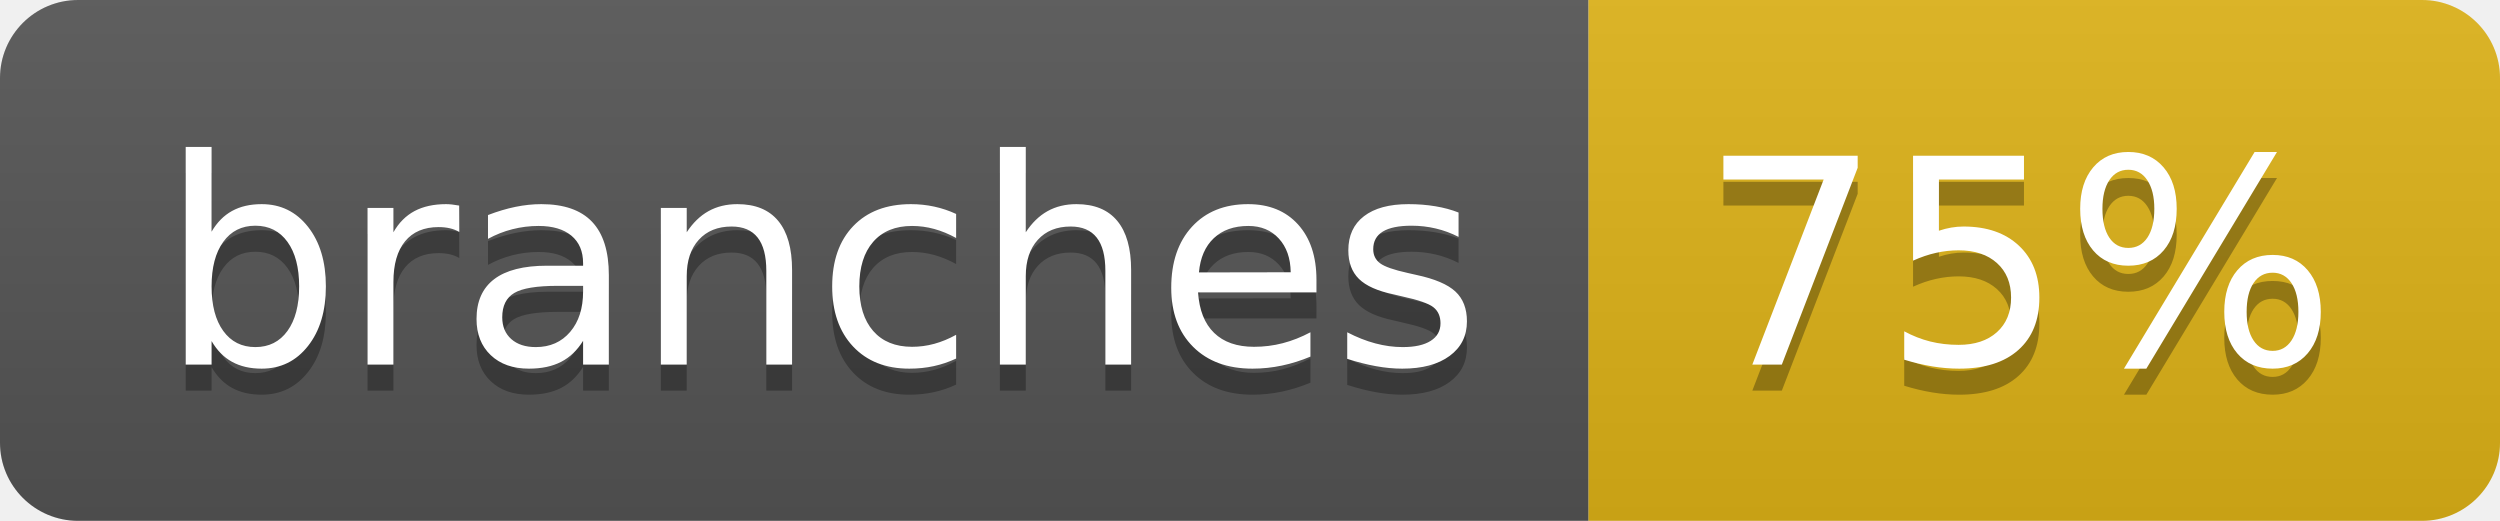
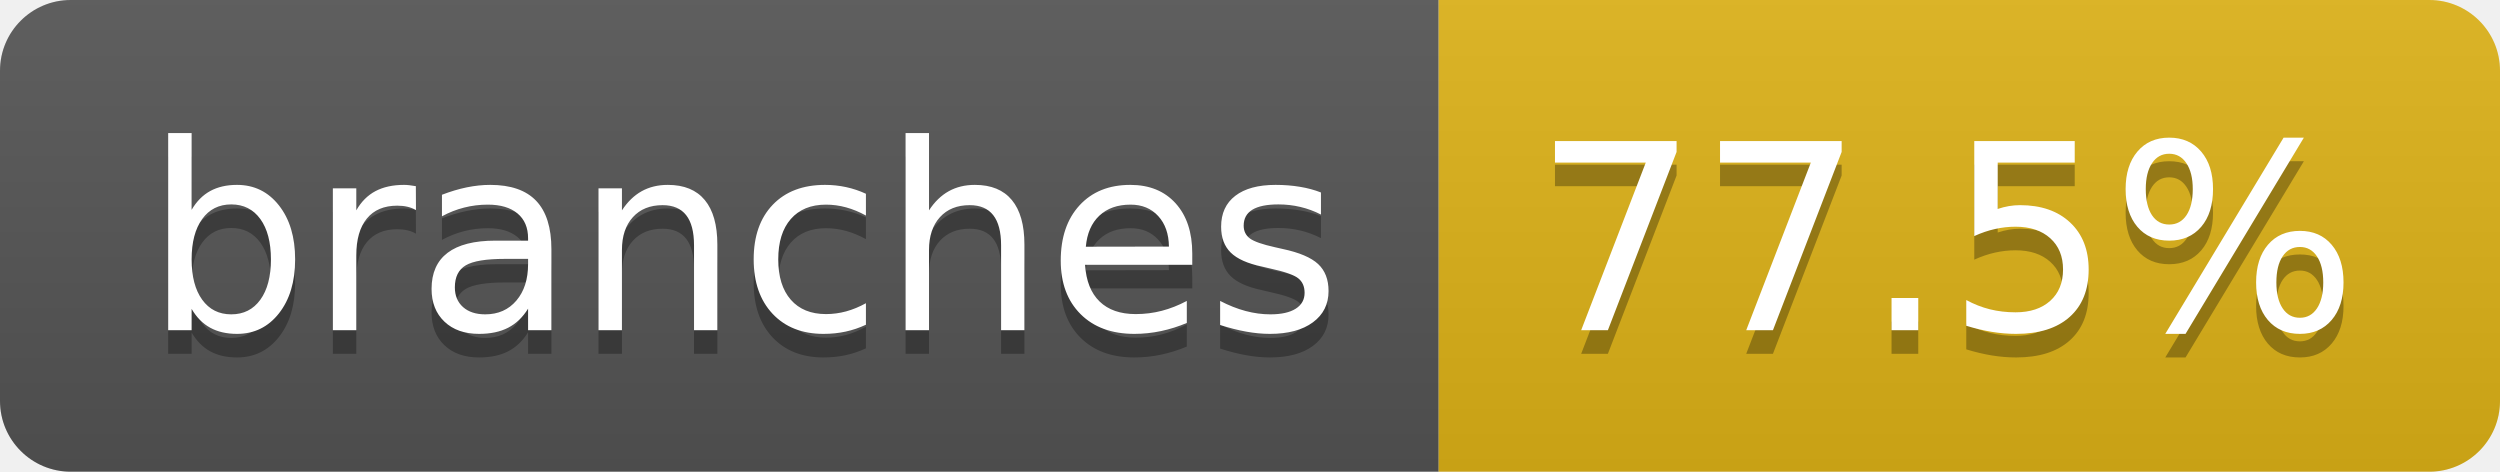
- <svg xmlns="http://www.w3.org/2000/svg" width="96" height="20" role="img" aria-label="branches: 75%">
+ <svg xmlns="http://www.w3.org/2000/svg" width="106" height="20" role="img" aria-label="branches: 77.5%">
  <linearGradient id="s" x2="0" y2="100%">
    <stop offset="0" stop-color="#bbb" stop-opacity=".1" />
    <stop offset="1" stop-opacity=".1" />
  </linearGradient>
  <clipPath id="r">
-     <rect width="96" height="20" rx="3" fill="#fff" />
+     <rect width="106" height="20" rx="3" fill="#fff" />
  </clipPath>
  <g clip-path="url(#r)">
    <rect width="61" height="20" fill="#555" />
-     <rect x="61" width="35" height="20" fill="#dfb317" />
-     <rect width="96" height="20" fill="url(#s)" />
+     <rect x="61" width="45" height="20" fill="#dfb317" />
+     <rect width="106" height="20" fill="url(#s)" />
  </g>
  <g fill="#fff" text-anchor="middle" font-family="Verdana,Geneva,DejaVu Sans,sans-serif" text-rendering="geometricPrecision" font-size="110">
    <text aria-hidden="true" x="315" y="150" fill="#010101" fill-opacity=".3" transform="scale(.1)" textLength="507">branches</text>
    <text x="315" y="140" transform="scale(.1)" fill="#fff" textLength="507">branches</text>
-     <text aria-hidden="true" x="775" y="150" fill="#010101" fill-opacity=".3" transform="scale(.1)" textLength="245">75%</text>
-     <text x="775" y="140" transform="scale(.1)" fill="#fff" textLength="245">75%</text>
+     <text aria-hidden="true" x="825" y="150" fill="#010101" fill-opacity=".3" transform="scale(.1)" textLength="350">77.5%</text>
+     <text x="825" y="140" transform="scale(.1)" fill="#fff" textLength="350">77.5%</text>
  </g>
</svg>
